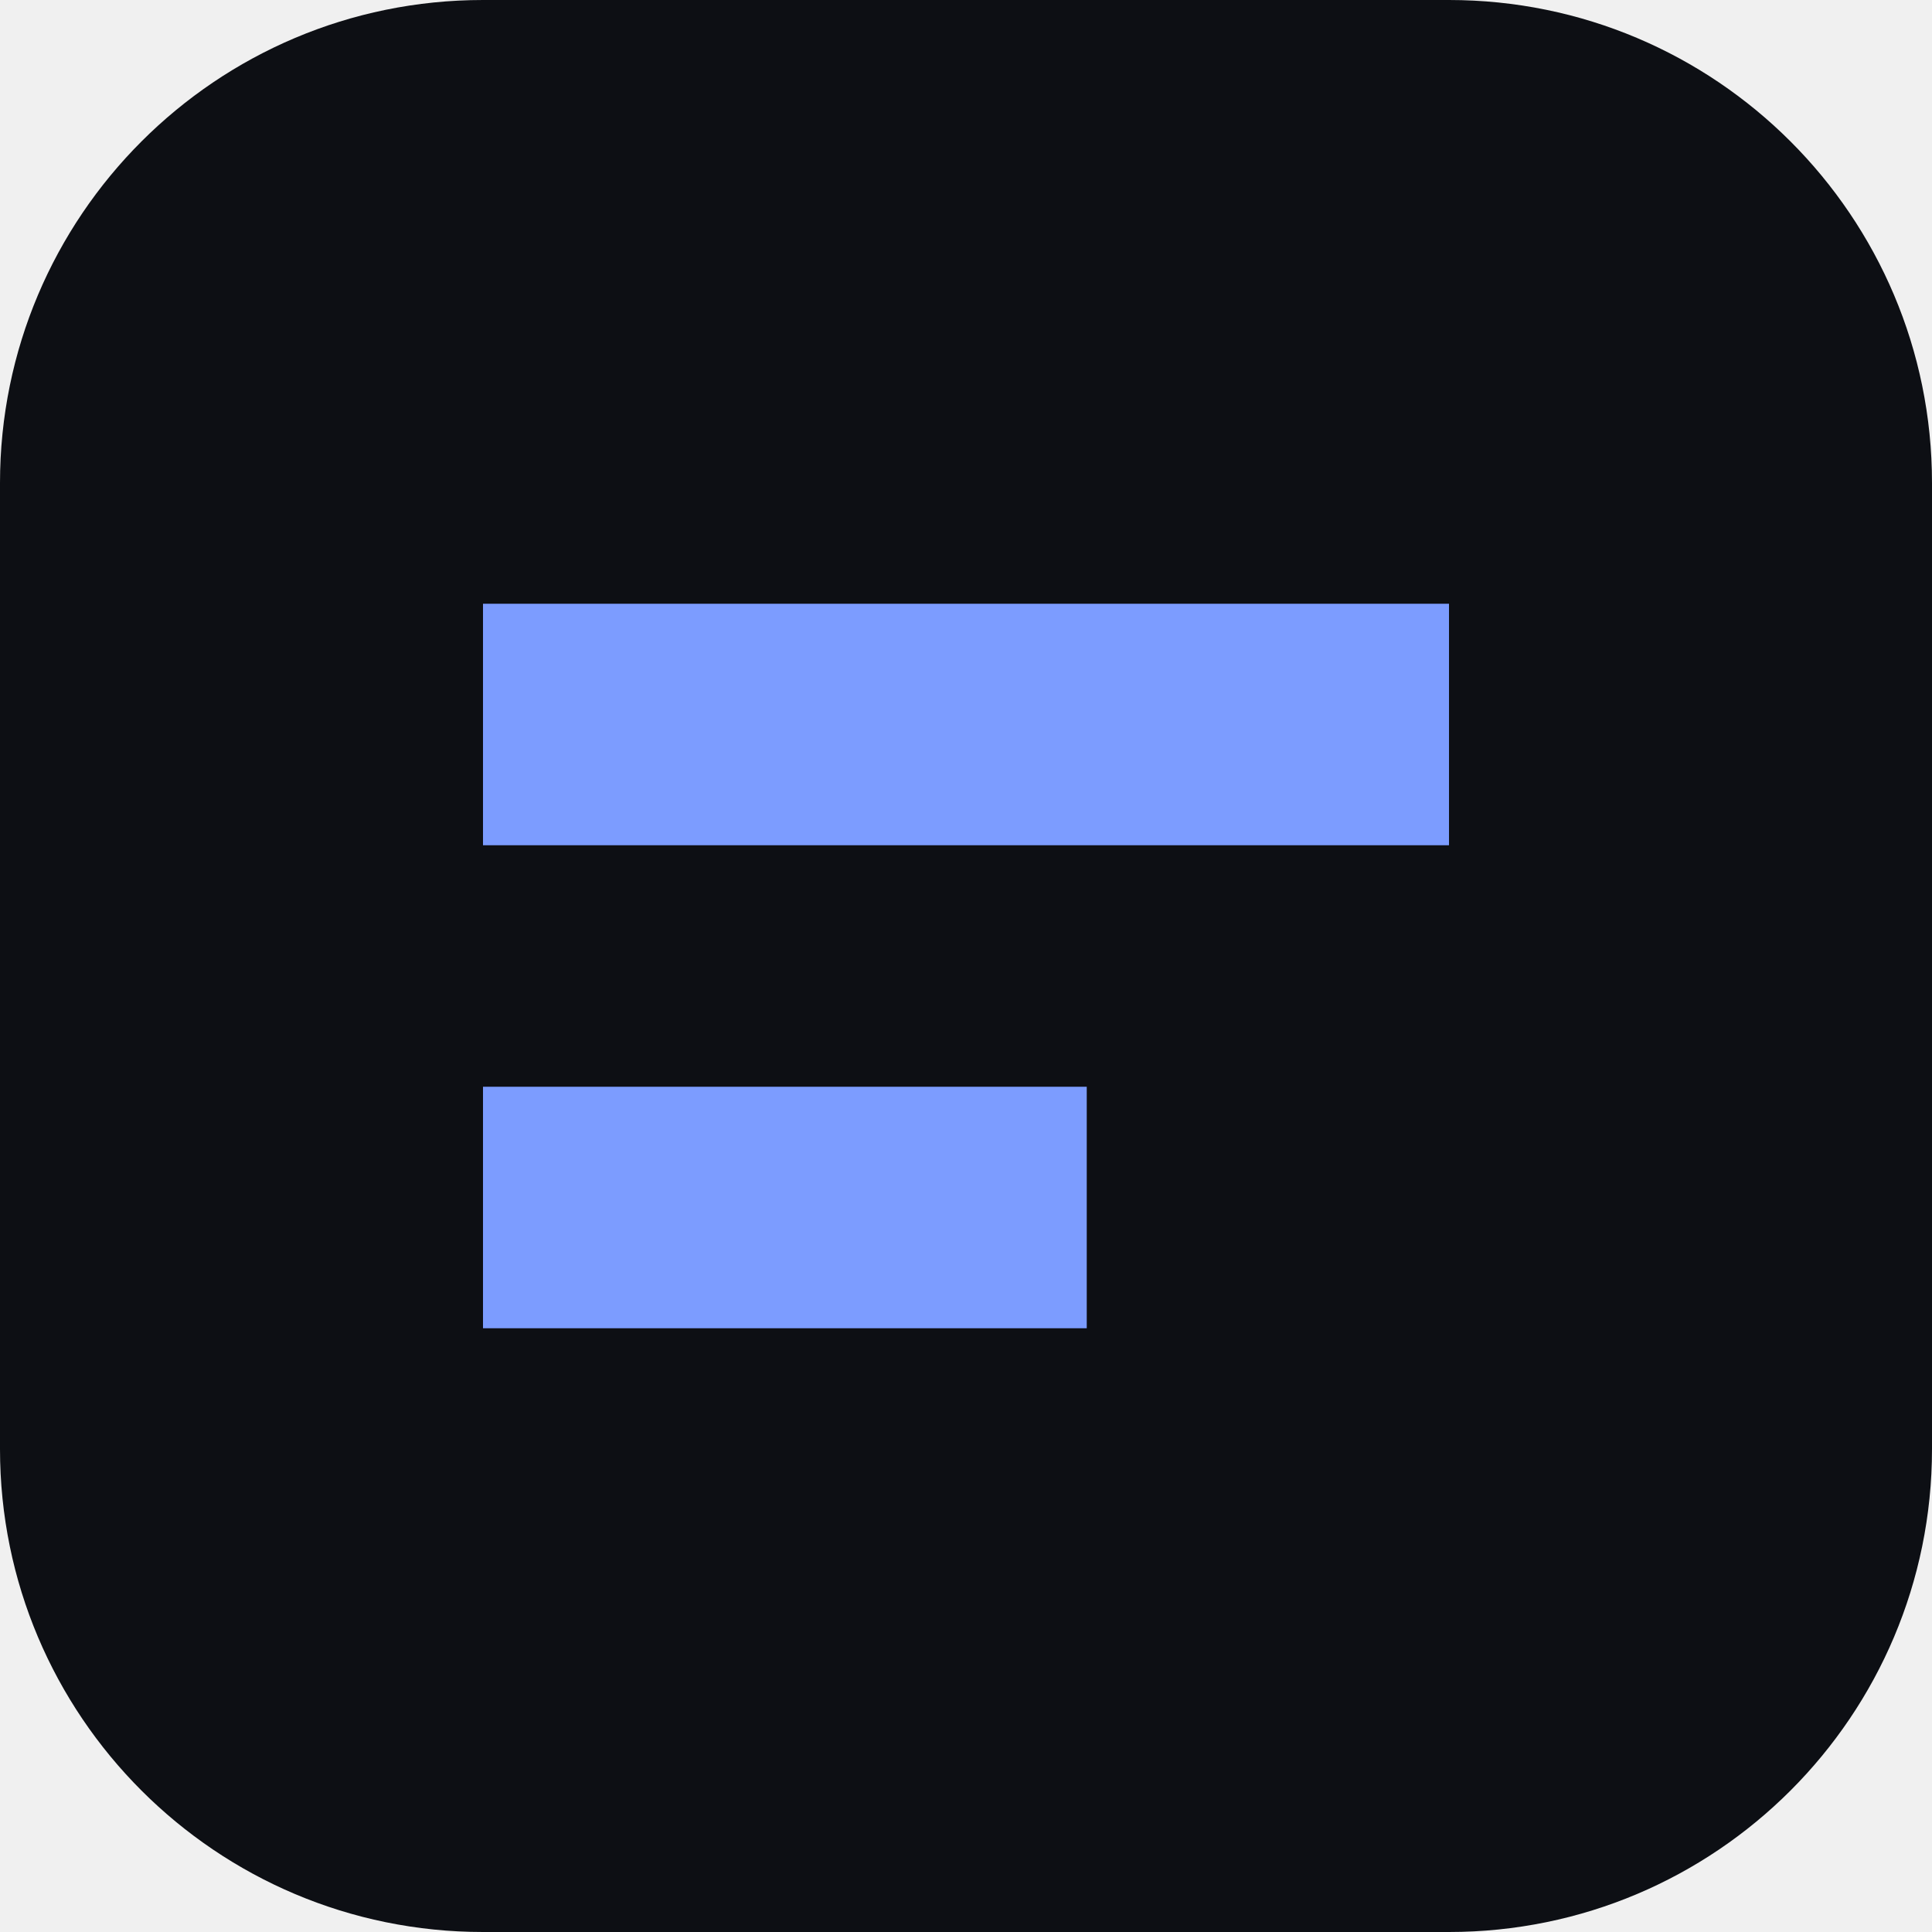
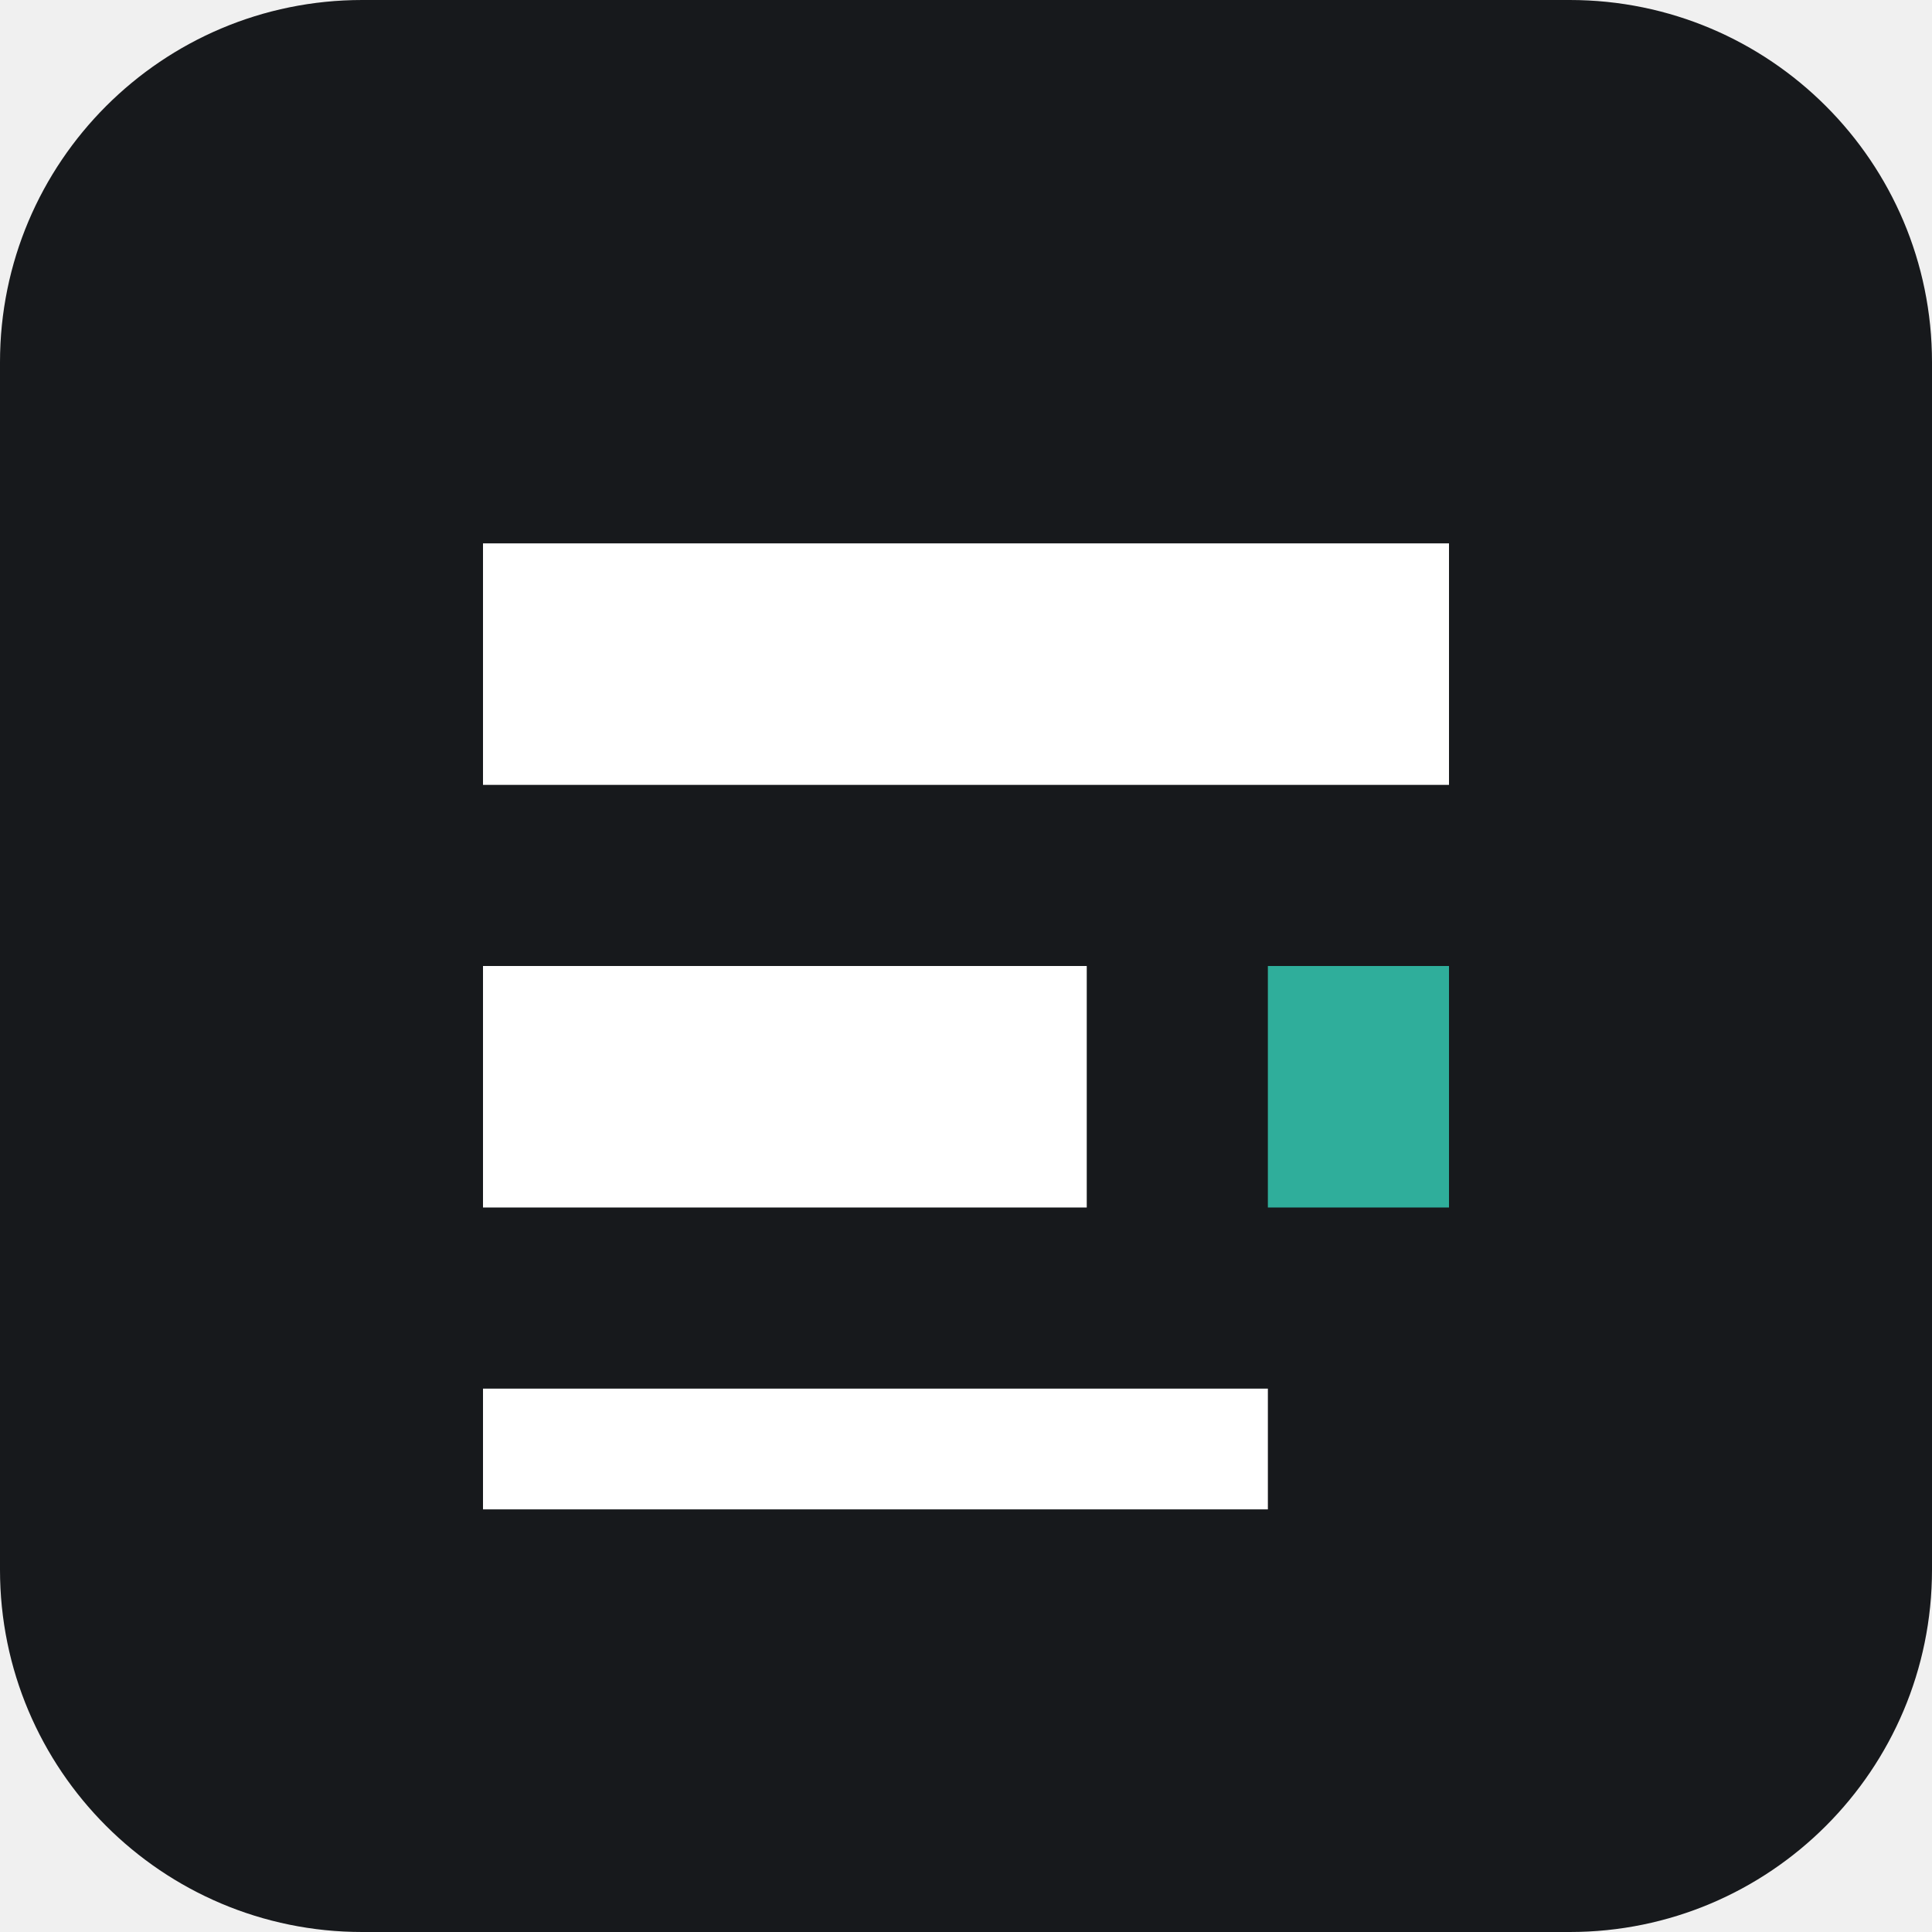
<svg xmlns="http://www.w3.org/2000/svg" viewBox="0 0 32 32">
-   <rect width="32" height="32" rx="8" fill="#0d0f14" />
-   <path d="M8 10h16v4H8zM8 18h10v4H8z" fill="#7c9cff" />
+   <rect width="32" height="32" rx="6" fill="#17191c" />
+   <path d="M8 9h16v4H8zM8 16h10v4H8zM8 23h13v2H8z" fill="#fff" />
+   <path d="M21 16h3v4h-3z" fill="#2fae9b" />
</svg>
